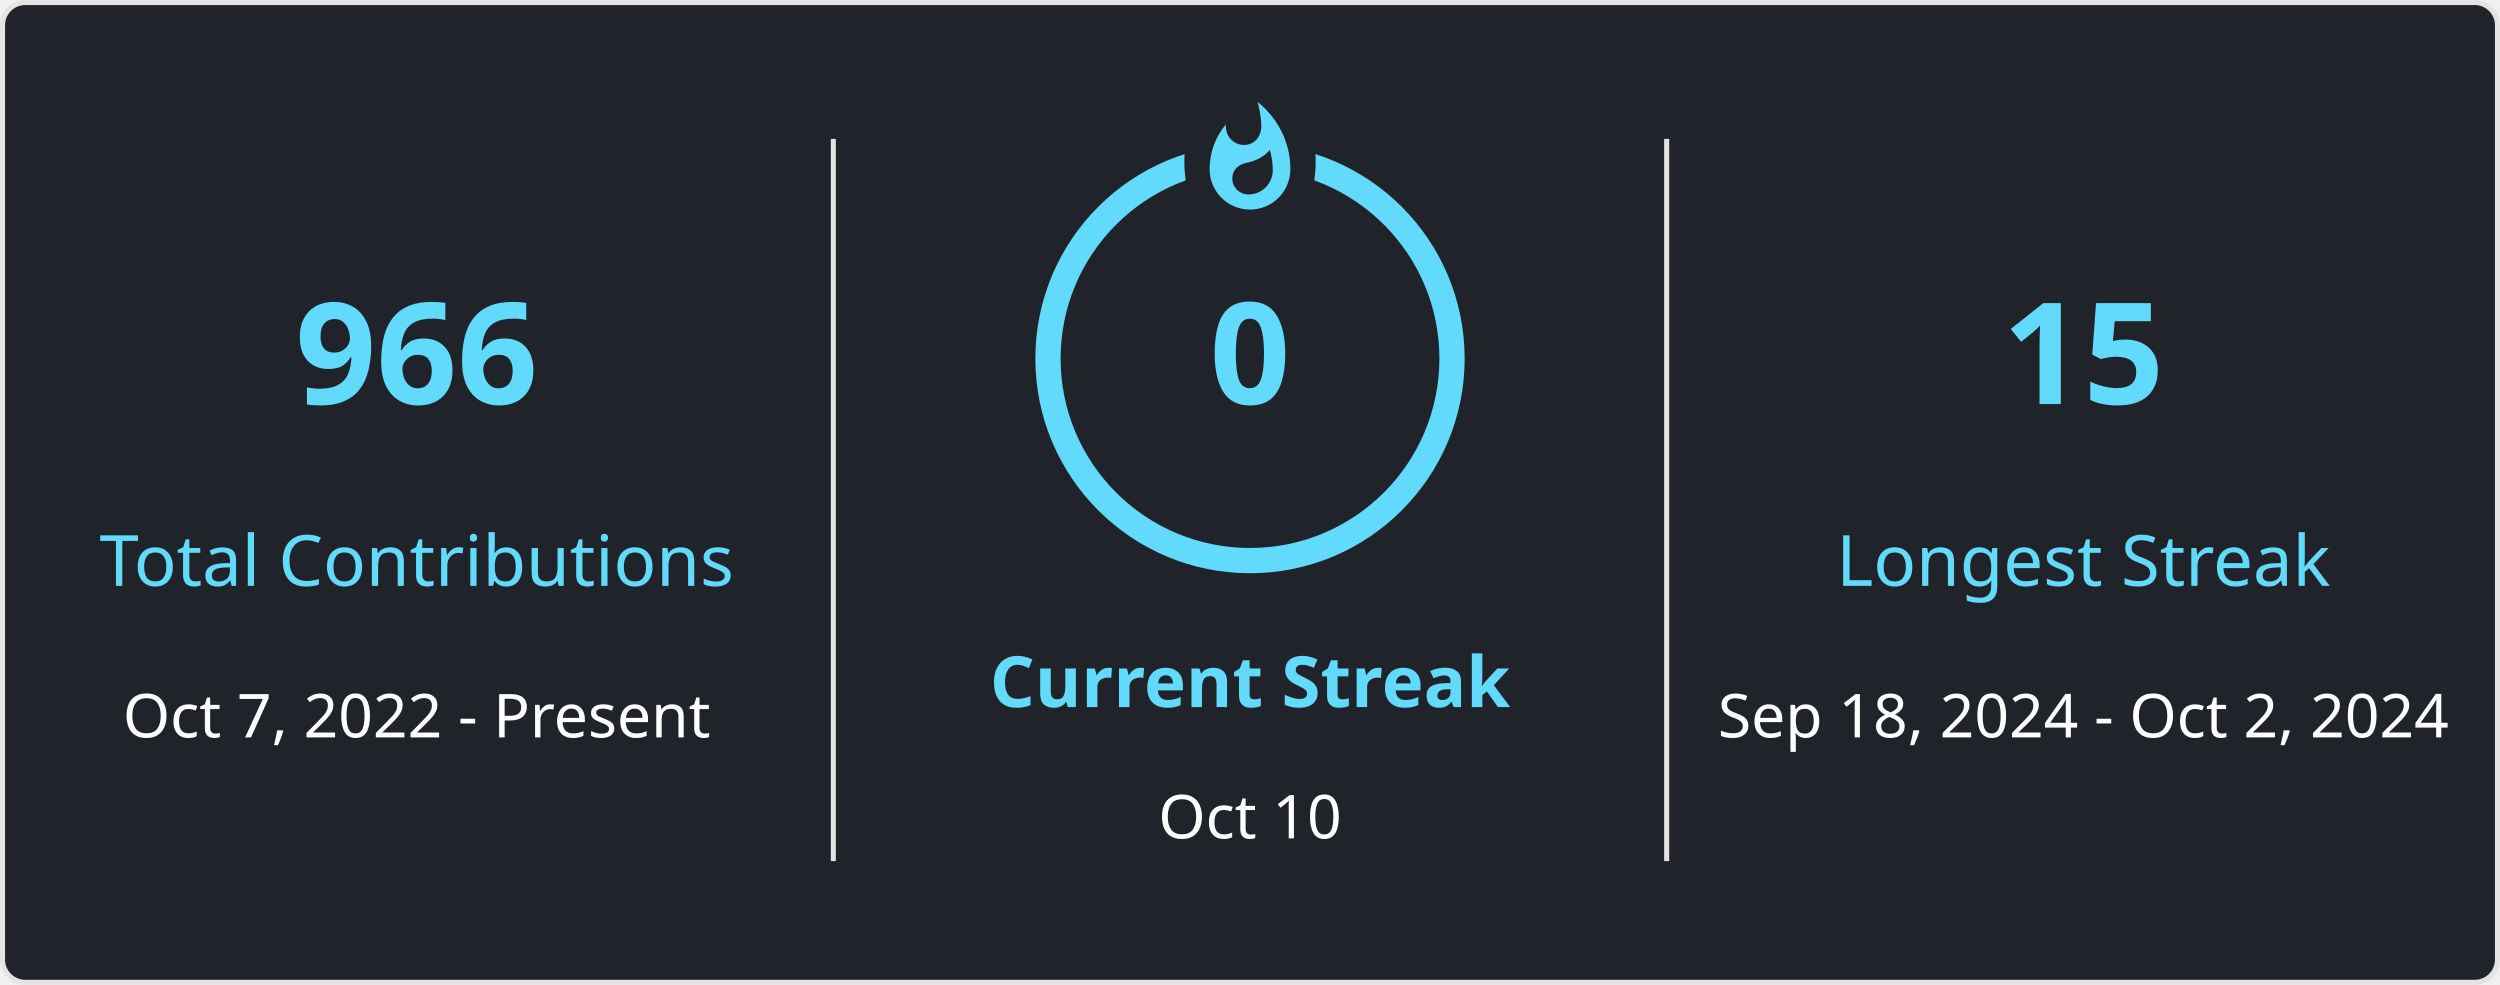
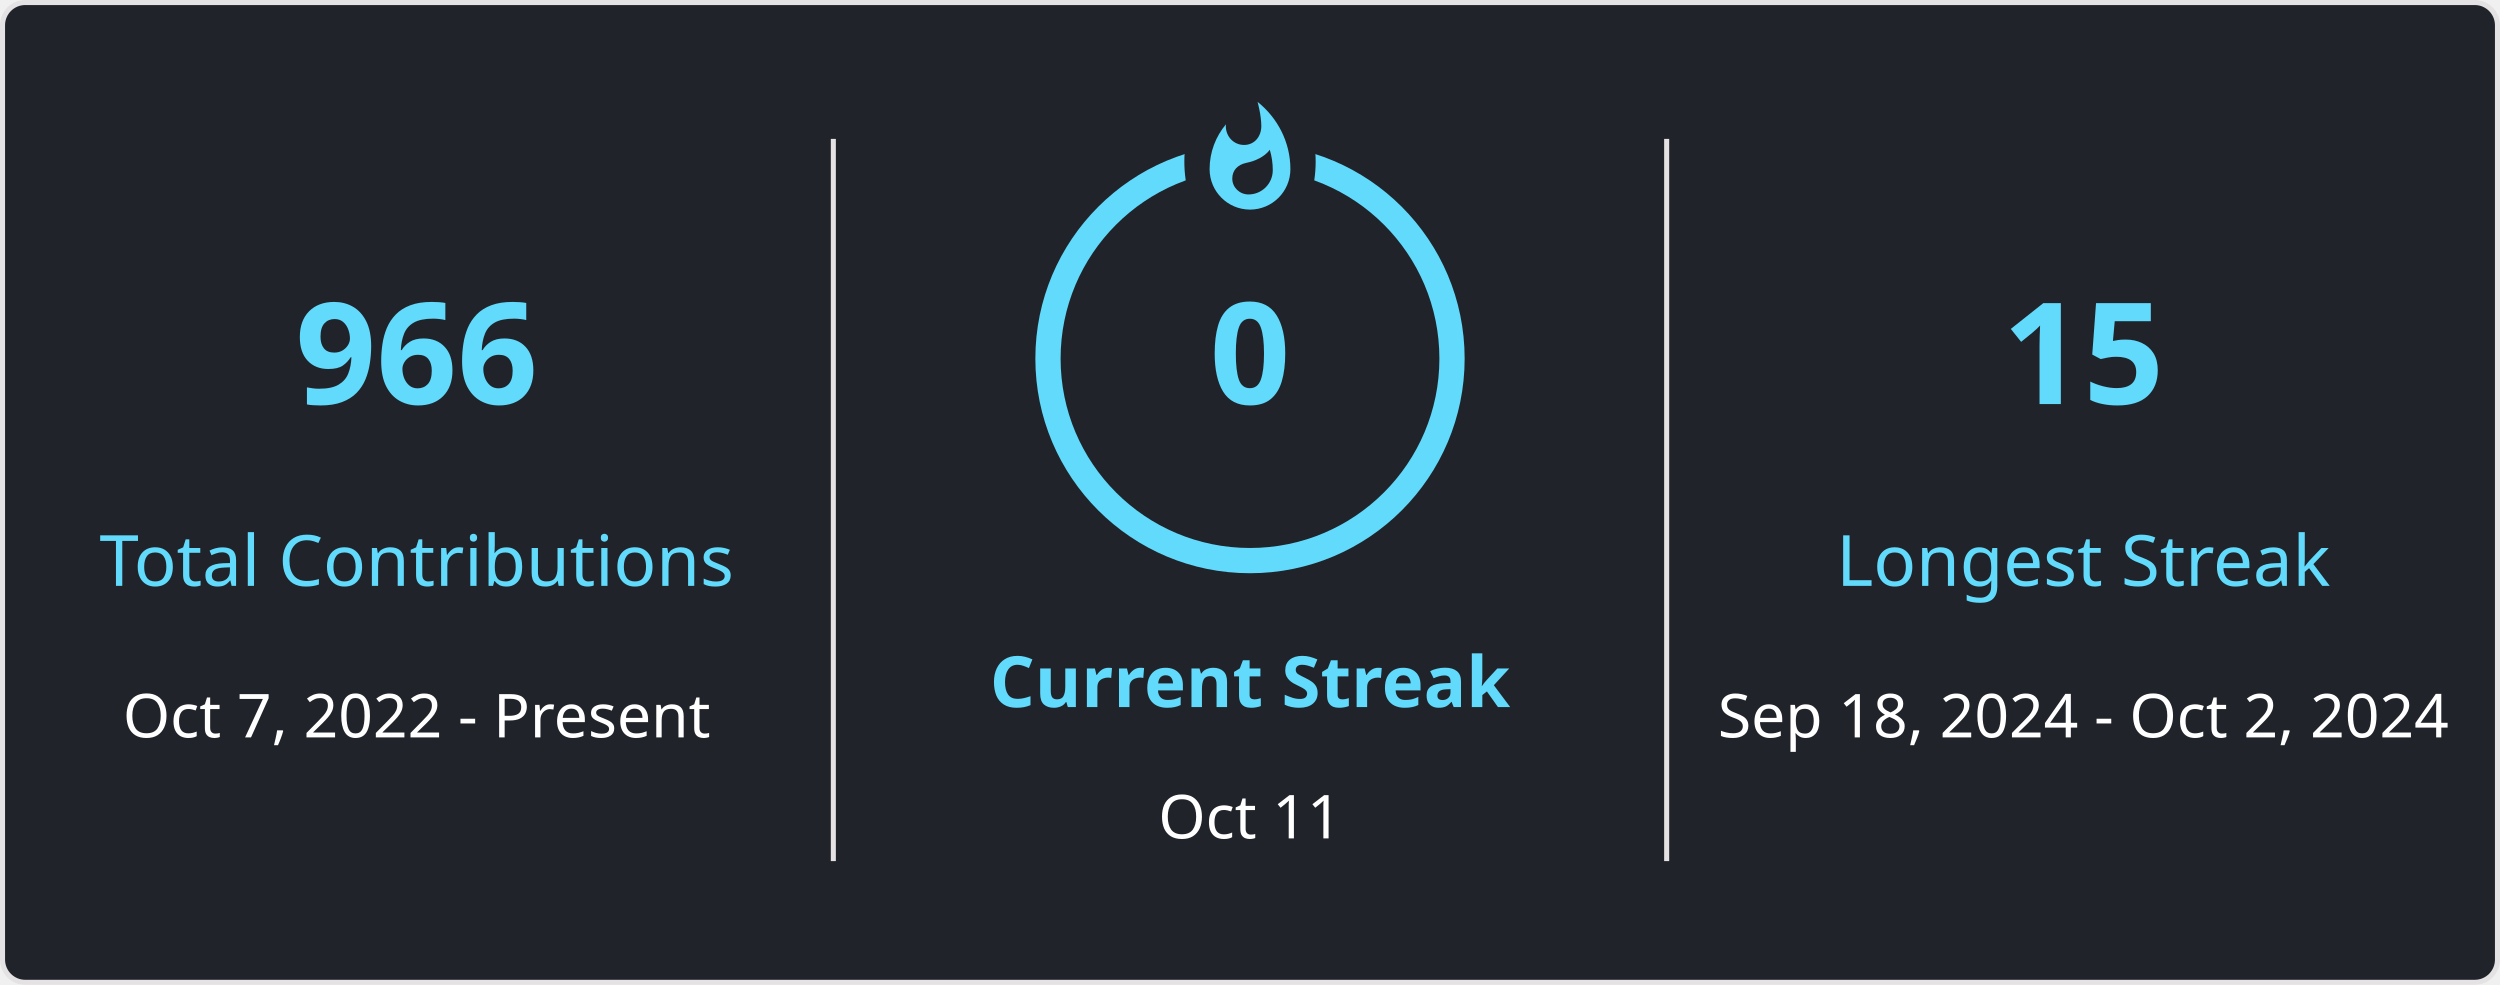
<svg xmlns="http://www.w3.org/2000/svg" style="isolation: isolate" viewBox="0 0 495 195" width="495px" height="195px" direction="ltr">
  <style>
            
            
        </style>
  <defs>
    <clipPath id="outer_rectangle">
      <rect width="495" height="195" rx="4.5" />
    </clipPath>
    <mask id="mask_out_ring_behind_fire">
      <rect width="495" height="195" fill="white" />
      <ellipse id="mask-ellipse" cx="247.5" cy="32" rx="13" ry="18" fill="black" />
    </mask>
  </defs>
  <g clip-path="url(#outer_rectangle)">
    <g style="isolation: isolate">
      <rect stroke="#E4E2E2" fill="#20232A" rx="4.5" x="0.5" y="0.5" width="494" height="194" />
    </g>
    <g style="isolation: isolate">
      <line x1="165" y1="28" x2="165" y2="170" vector-effect="non-scaling-stroke" stroke-width="1" stroke="#E4E2E2" stroke-linejoin="miter" stroke-linecap="square" stroke-miterlimit="3" />
      <line x1="330" y1="28" x2="330" y2="170" vector-effect="non-scaling-stroke" stroke-width="1" stroke="#E4E2E2" stroke-linejoin="miter" stroke-linecap="square" stroke-miterlimit="3" />
    </g>
    <g style="isolation: isolate">
      <g transform="translate(82.5, 48)">
        <text x="0" y="32" stroke-width="0" text-anchor="middle" fill="#61DAFB" stroke="none" font-family="&quot;Segoe UI&quot;, Ubuntu, sans-serif" font-weight="700" font-size="28px" font-style="normal" style="opacity: 1;">
                        966
                    </text>
      </g>
      <g transform="translate(82.5, 84)">
        <text x="0" y="32" stroke-width="0" text-anchor="middle" fill="#61DAFB" stroke="none" font-family="&quot;Segoe UI&quot;, Ubuntu, sans-serif" font-weight="400" font-size="14px" font-style="normal" style="opacity: 1;">
                        Total Contributions
                    </text>
      </g>
      <g transform="translate(82.5, 114)">
        <text x="0" y="32" stroke-width="0" text-anchor="middle" fill="#FFFFFF" stroke="none" font-family="&quot;Segoe UI&quot;, Ubuntu, sans-serif" font-weight="400" font-size="12px" font-style="normal" style="opacity: 1;">
                        Oct 7, 2022 - Present
                    </text>
      </g>
    </g>
    <g style="isolation: isolate">
      <g transform="translate(247.5, 108)">
        <text x="0" y="32" stroke-width="0" text-anchor="middle" fill="#61DAFB" stroke="none" font-family="&quot;Segoe UI&quot;, Ubuntu, sans-serif" font-weight="700" font-size="14px" font-style="normal" style="opacity: 1;">
                        Current Streak
                    </text>
      </g>
      <g transform="translate(247.5, 145)">
        <text x="0" y="21" stroke-width="0" text-anchor="middle" fill="#FFFFFF" stroke="none" font-family="&quot;Segoe UI&quot;, Ubuntu, sans-serif" font-weight="400" font-size="12px" font-style="normal" style="opacity: 1;">
-                         Oct 10
+                         Oct 11
                    </text>
      </g>
      <g mask="url(#mask_out_ring_behind_fire)">
        <circle cx="247.5" cy="71" r="40" fill="none" stroke="#61DAFB" stroke-width="5" style="opacity: 1;" />
      </g>
      <g transform="translate(247.5, 19.5)" stroke-opacity="0" style="opacity: 1;">
        <path d="M -12 -0.5 L 15 -0.5 L 15 23.5 L -12 23.5 L -12 -0.5 Z" fill="none" />
        <path d="M 1.5 0.67 C 1.5 0.67 2.24 3.32 2.24 5.47 C 2.24 7.53 0.89 9.2 -1.17 9.2 C -3.23 9.2 -4.79 7.53 -4.79 5.47 L -4.76 5.11 C -6.78 7.51 -8 10.62 -8 13.99 C -8 18.41 -4.42 22 0 22 C 4.42 22 8 18.41 8 13.99 C 8 8.6 5.41 3.79 1.5 0.67 Z M -0.29 19 C -2.07 19 -3.51 17.6 -3.51 15.86 C -3.51 14.24 -2.46 13.1 -0.7 12.74 C 1.07 12.38 2.9 11.53 3.92 10.16 C 4.31 11.45 4.51 12.81 4.51 14.2 C 4.51 16.85 2.36 19 -0.29 19 Z" fill="#61DAFB" stroke-opacity="0" />
      </g>
      <g transform="translate(247.5, 48)">
        <text x="0" y="32" stroke-width="0" text-anchor="middle" fill="#61DAFB" stroke="none" font-family="&quot;Segoe UI&quot;, Ubuntu, sans-serif" font-weight="700" font-size="28px" font-style="normal" style="">
                        0
                    </text>
      </g>
    </g>
    <g style="isolation: isolate">
      <g transform="translate(412.5, 48)">
        <text x="0" y="32" stroke-width="0" text-anchor="middle" fill="#61DAFB" stroke="none" font-family="&quot;Segoe UI&quot;, Ubuntu, sans-serif" font-weight="700" font-size="28px" font-style="normal" style="opacity: 1;">
                        15
                    </text>
      </g>
      <g transform="translate(412.5, 84)">
        <text x="0" y="32" stroke-width="0" text-anchor="middle" fill="#61DAFB" stroke="none" font-family="&quot;Segoe UI&quot;, Ubuntu, sans-serif" font-weight="400" font-size="14px" font-style="normal" style="opacity: 1;">
                        Longest Streak
                    </text>
      </g>
      <g transform="translate(412.5, 114)">
        <text x="0" y="32" stroke-width="0" text-anchor="middle" fill="#FFFFFF" stroke="none" font-family="&quot;Segoe UI&quot;, Ubuntu, sans-serif" font-weight="400" font-size="12px" font-style="normal" style="opacity: 1;">
                        Sep 18, 2024 - Oct 2, 2024
                    </text>
      </g>
    </g>
  </g>
</svg>
